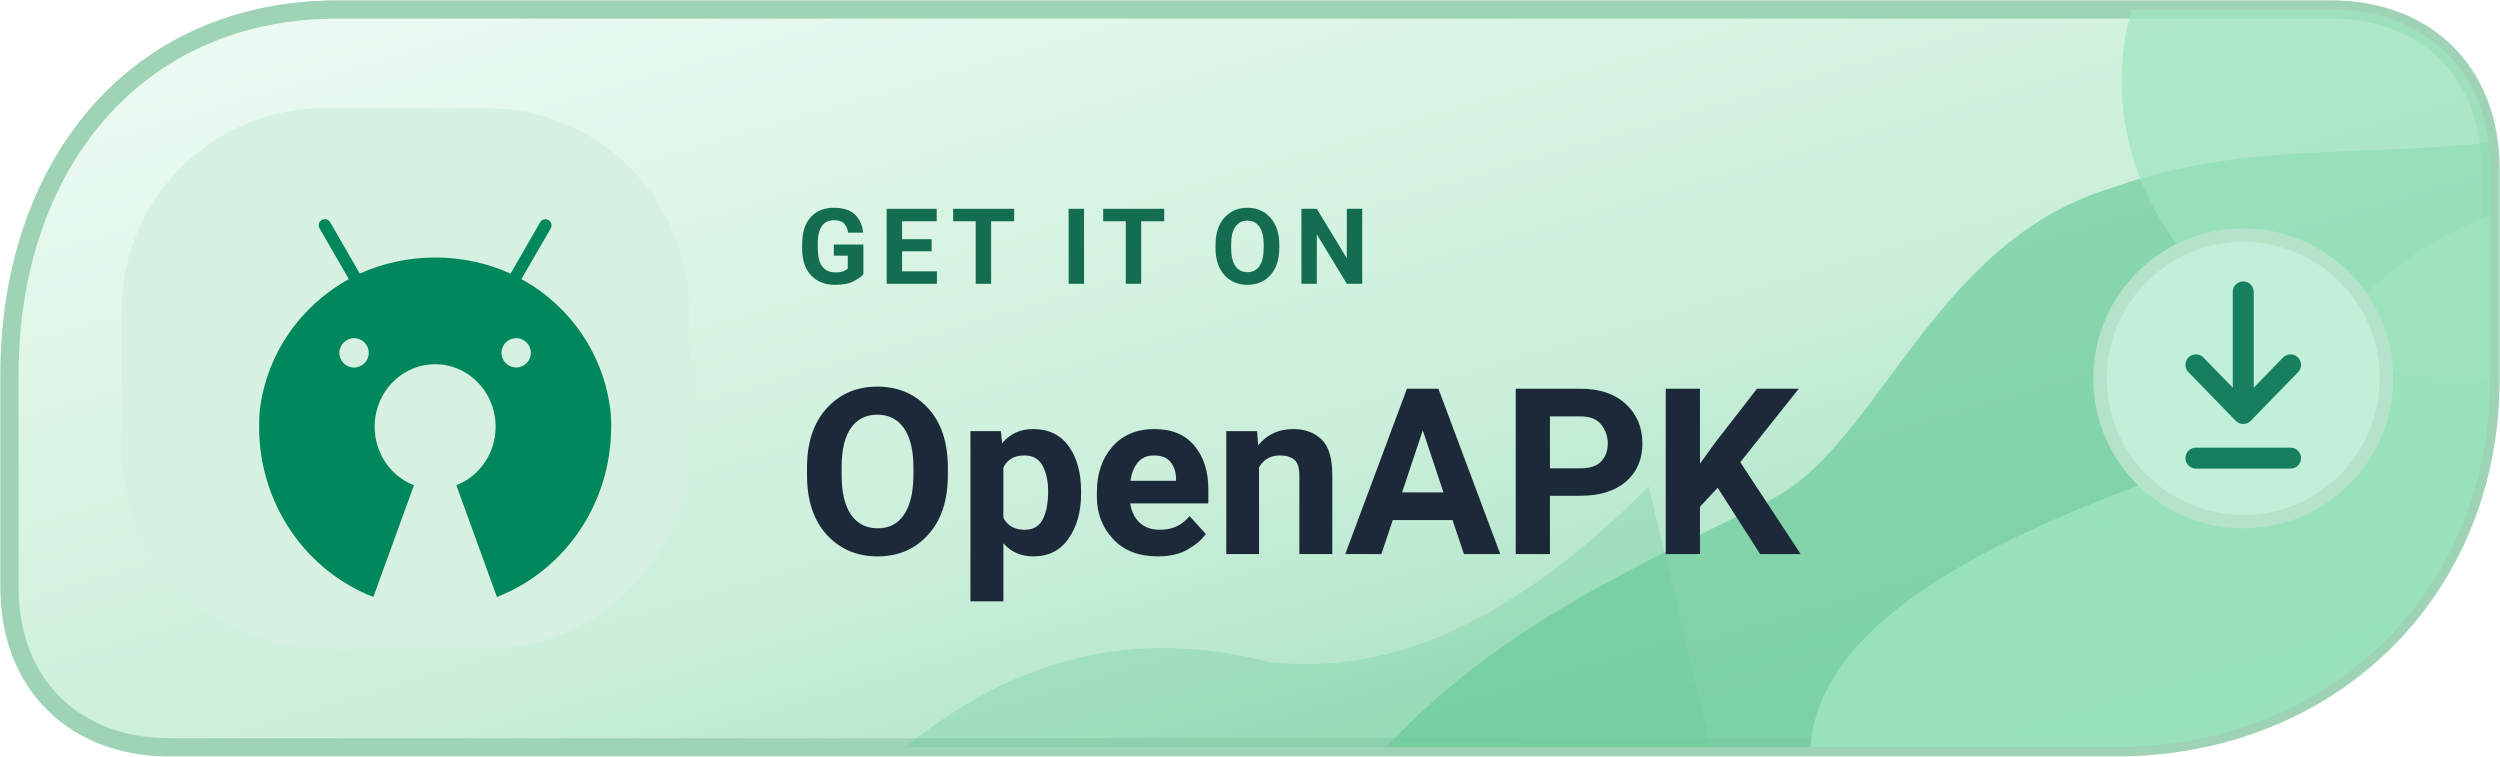
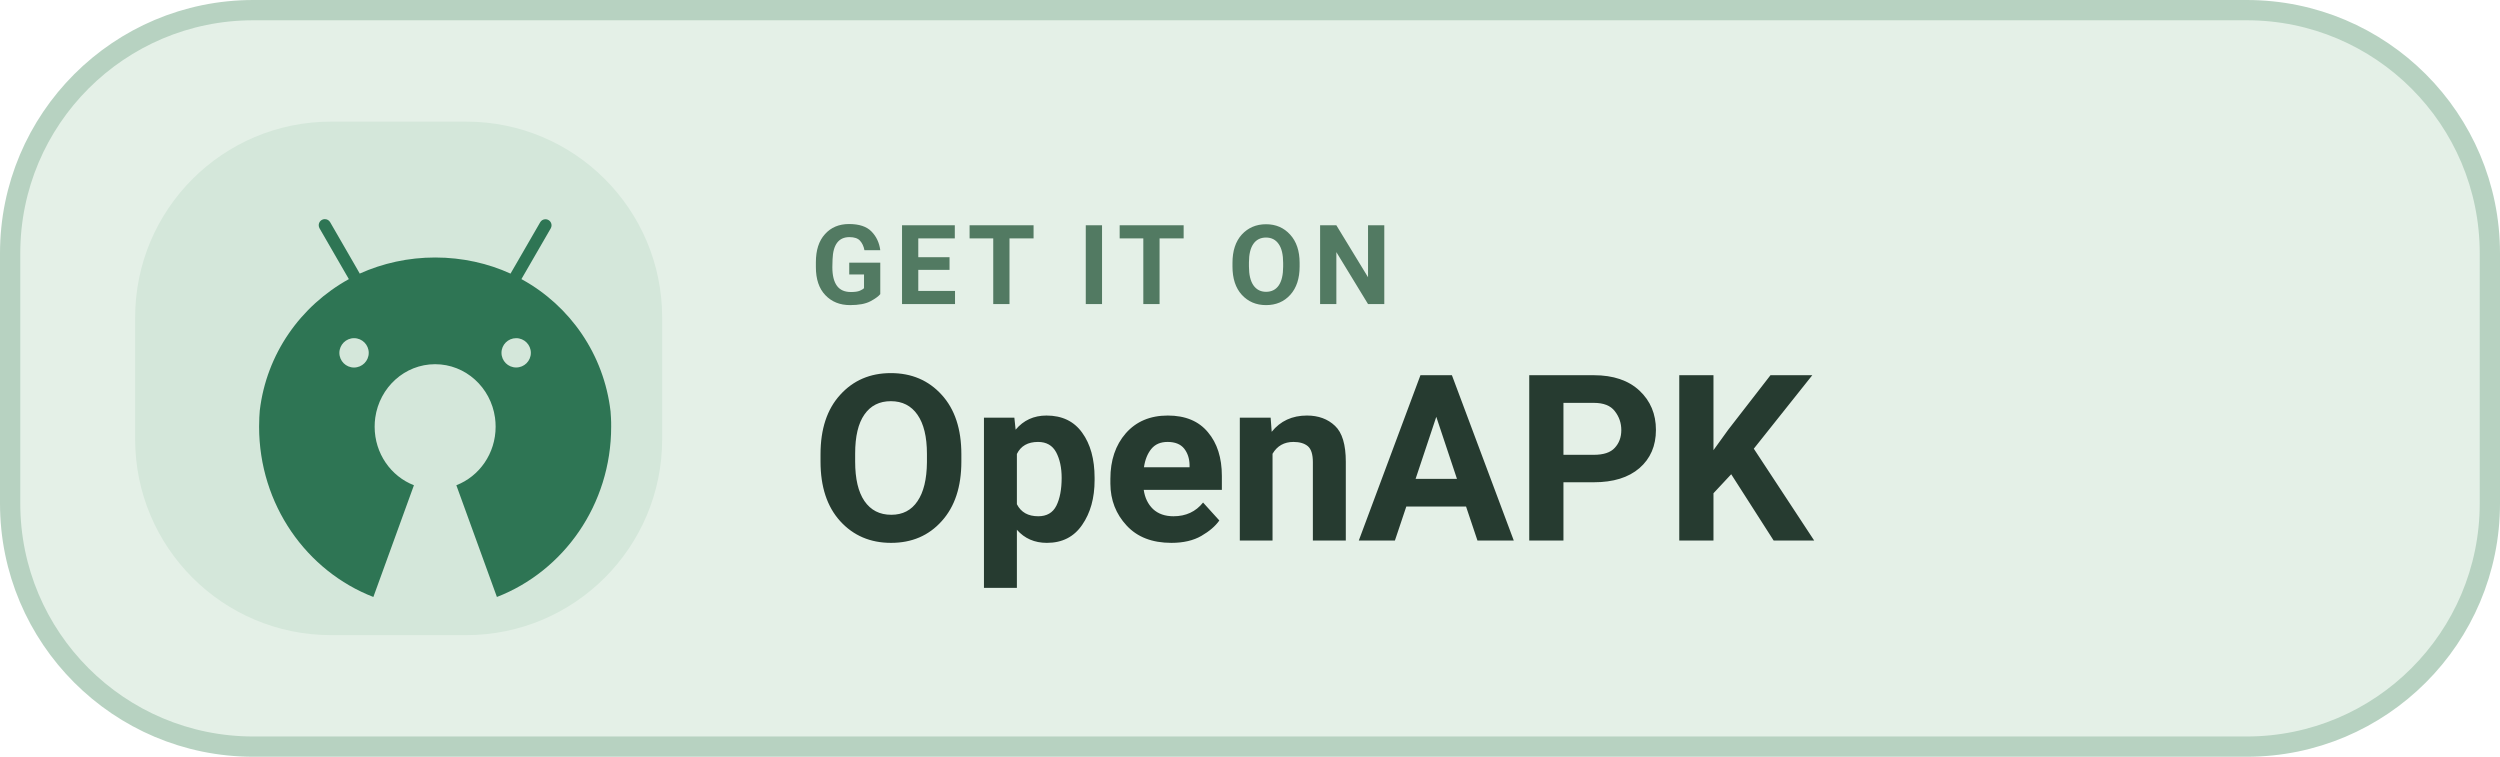
<svg xmlns="http://www.w3.org/2000/svg" width="185" height="56" viewBox="0 0 185 56" role="img" aria-label="GET IT ON OpenAPK">
-   <defs>
-     <linearGradient id="dopenapkl" x1="0%" y1="0%" x2="100%" y2="100%">
-       <stop offset="0%" stop-color="#EFFCF4" />
-       <stop offset="56%" stop-color="#CAEFDA" />
-       <stop offset="100%" stop-color="#8DD7B2" />
-     </linearGradient>
-     <clipPath id="tone-openapkl">
-       <path d="M25 .7H172.5C179.6.7 184.3 5.4 184.3 12.5V28c0 16-12.1 27.3-27.7 27.3H12.5C5.5 55.3.7 50.6.7 43.5V27.7C.7 12.5 9.8.7 25 .7Z" />
-     </clipPath>
-   </defs>
-   <path d="M25 .7H172.5C179.6.7 184.3 5.4 184.3 12.5V28c0 16-12.1 27.3-27.7 27.3H12.5C5.5 55.3.7 50.6.7 43.5V27.7C.7 12.5 9.8.7 25 .7Z" fill="url(#dopenapkl)" stroke="#9FD3B6" stroke-width="1.35" />
-   <g clip-path="url(#tone-openapkl)">
-     <path d="M98 61C107 48 119 43 131 37C139 33 143 18 156 14C167 10 177 12 188 10V61Z" fill="#67C997" opacity=".65" />
-     <path d="M136 63C128 49 145 41 158 36C173 30 171 18 191 14V62Z" fill="#9EE4BF" opacity=".83" />
-     <ellipse cx="182" cy="6" rx="25" ry="22" fill="#9EE4BF" opacity=".70" />
-     <path d="M65 57C76 47 86 47 94 49C103 50 112 46 122 36L127 57Z" fill="#67C997" opacity=".32" />
+   <rect x=".75" y=".75" width="183.5" height="54.5" rx="18" fill="#E4F0E7" stroke="#B7D2C1" stroke-width="1.5" />
+   <rect x="10" y="9" width="39" height="38" rx="14.5" fill="#D4E7DA" />
+   <g transform="translate(17 15) scale(0.038)">
+     <path fill="#2E7554" d="M742.4,418.6c-0.2-4.1-0.5-8.1-0.8-12.2c-12.9-111.3-79-205.3-171.9-256.7l-1.7-0.9l0,0l9.2-15.9l47.9-82.9c1-1.7,1.6-3.7,1.6-5.9c0-6.6-5.3-11.9-11.9-11.9c-4.4,0-8.2,2.4-10.2,5.9l0,0l-47.9,82.9l-9.9,17.1c-43.1-19.8-93.6-31.4-146.8-31.4c-52.3,0-102,11.2-146.8,31.3l0,0.1l-2.2,0.9c0.7-0.3,1.5-0.7,2.2-1l-9.8-17.1l-47.9-83c-2.1-3.6-5.9-5.9-10.3-5.9c-6.6,0-11.9,5.3-11.9,11.9c0,2.2,0.6,4.2,1.6,6l0,0l47.9,83l9.2,15.9C137.6,201,71.5,294.8,58.5,404.8c-0.4,4.6-0.7,9.2-0.9,13.8c-0.3,5.8-0.4,11.7-0.4,17.6c0,151.8,92.5,281.2,222.5,331.6l79-217.6c-44.7-17.3-76.5-61.8-76.5-114c0-6,0.4-11.9,1.2-17.6c8.3-58.9,57.3-104.1,116.6-104.1c59.3,0,108.4,45.2,116.6,104.1c0.8,5.8,1.2,11.6,1.2,17.6c0,52.2-31.8,96.7-76.5,114l79,217.6c130-50.4,222.5-179.8,222.5-331.6C742.9,430.3,742.7,424.4,742.4,418.6z M242.1,263.8c15.8,0,28.6,12.8,28.6,28.6c0,15.8-12.8,28.5-28.6,28.6c-15.8,0-28.6-12.8-28.6-28.6C213.6,276.6,226.4,263.8,242.1,263.8z M557.8,263.8c15.8,0,28.6,12.8,28.6,28.6c0,15.8-12.8,28.5-28.6,28.5c-15.8,0-28.6-12.8-28.6-28.6C529.2,276.6,542,263.8,557.8,263.8z" />
  </g>
-   <rect x="9" y="8" width="42" height="40" rx="15" fill="#D6F1E1" />
-   <g transform="translate(17 15) scale(0.038)">
-     <path fill="#00875C" d="M742.4,418.6c-0.2-4.1-0.5-8.1-0.8-12.2c-12.9-111.3-79-205.3-171.9-256.7l-1.7-0.9l0,0l9.2-15.9l47.9-82.9c1-1.7,1.6-3.7,1.6-5.9c0-6.6-5.3-11.9-11.9-11.9c-4.4,0-8.2,2.4-10.2,5.9l0,0l-47.9,82.9l-9.9,17.1c-43.1-19.8-93.6-31.4-146.8-31.4c-52.3,0-102,11.2-146.8,31.3l0,0.1l-2.2,0.9c0.7-0.3,1.5-0.7,2.2-1l-9.8-17.1l-47.9-83c-2.1-3.6-5.9-5.9-10.3-5.9c-6.6,0-11.9,5.3-11.9,11.9c0,2.2,0.6,4.2,1.6,6l0,0l47.9,83l9.2,15.9C137.6,201,71.5,294.8,58.5,404.8c-0.4,4.6-0.7,9.2-0.9,13.8c-0.3,5.8-0.4,11.7-0.4,17.6c0,151.8,92.5,281.2,222.5,331.6l79-217.6c-44.7-17.3-76.5-61.8-76.5-114c0-6,0.4-11.9,1.2-17.6c8.3-58.9,57.3-104.1,116.6-104.1c59.3,0,108.4,45.2,116.6,104.1c0.8,5.8,1.2,11.6,1.2,17.6c0,52.2-31.8,96.7-76.5,114l79,217.6c130-50.4,222.5-179.8,222.5-331.6C742.9,430.3,742.7,424.4,742.4,418.6z M242.1,263.8c15.8,0,28.6,12.8,28.6,28.6c0,15.8-12.8,28.5-28.6,28.6c-15.8,0-28.6-12.8-28.6-28.6C213.6,276.6,226.4,263.8,242.1,263.8z M557.8,263.8c15.8,0,28.6,12.8,28.6,28.6c0,15.8-12.8,28.5-28.6,28.5c-15.8,0-28.6-12.8-28.6-28.6C529.2,276.6,542,263.8,557.8,263.8z" />
-   </g>
-   <text x="59" y="21" fill="#146D50" font-family="-apple-system,BlinkMacSystemFont,'Segoe UI',Roboto,Arial,sans-serif" font-size="7.8" font-weight="650" letter-spacing=".8">GET IT ON</text>
-   <text x="59" y="41" fill="#1C2939" font-family="-apple-system,BlinkMacSystemFont,'Segoe UI',Roboto,Arial,sans-serif" font-size="17.2" font-weight="720">OpenAPK</text>
-   <circle cx="166" cy="28" r="10.6" fill="#C2EFDA" stroke="#B4E3C9" stroke-width="1" />
-   <path d="M166 21.6v9m0 0-3.5-3.6m3.5 3.6 3.5-3.6m-7 6.9h7" fill="none" stroke="#167F5F" stroke-width="1.55" stroke-linecap="round" stroke-linejoin="round" />
+   <text x="60" y="22.5" fill="#527A62" font-family="-apple-system,BlinkMacSystemFont,'Segoe UI',Roboto,Arial,sans-serif" font-size="8.2" font-weight="600" letter-spacing=".65">GET IT ON</text>
+   <text x="60" y="40" fill="#263B30" font-family="-apple-system,BlinkMacSystemFont,'Segoe UI',Roboto,Arial,sans-serif" font-size="17.2" font-weight="700">OpenAPK</text>
</svg>
